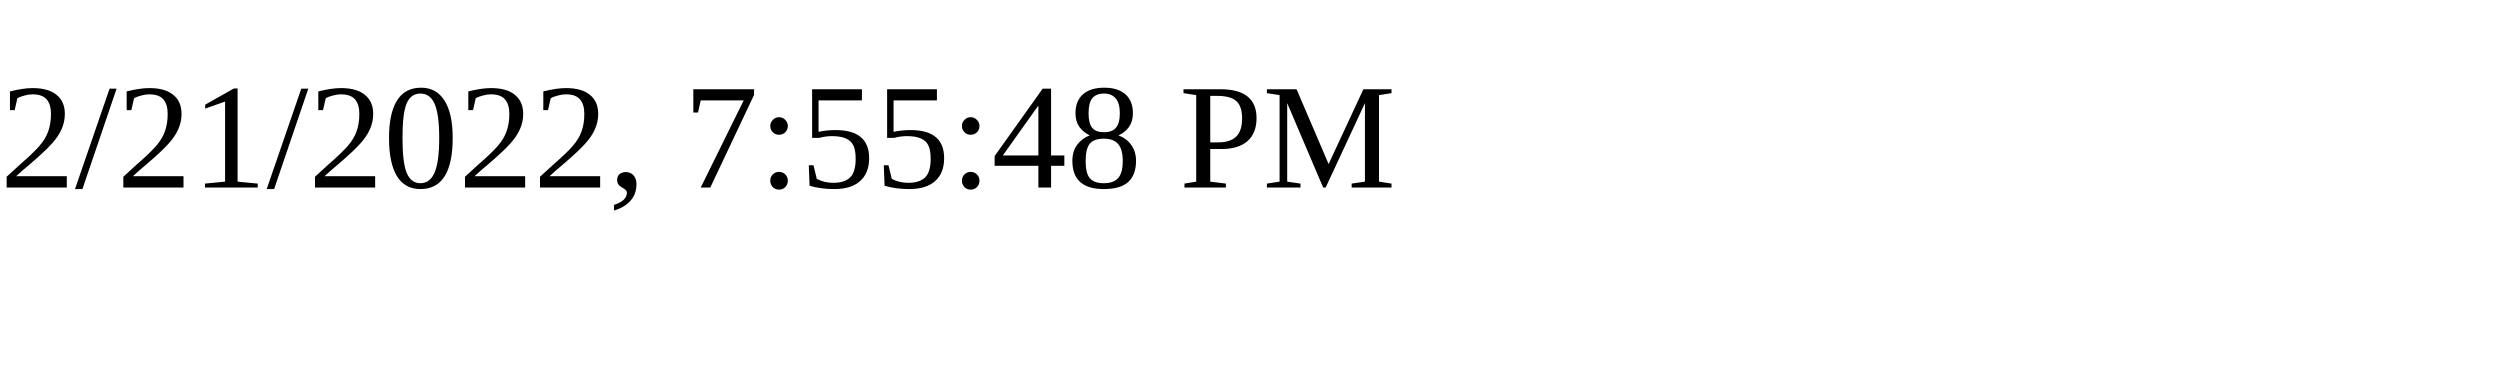
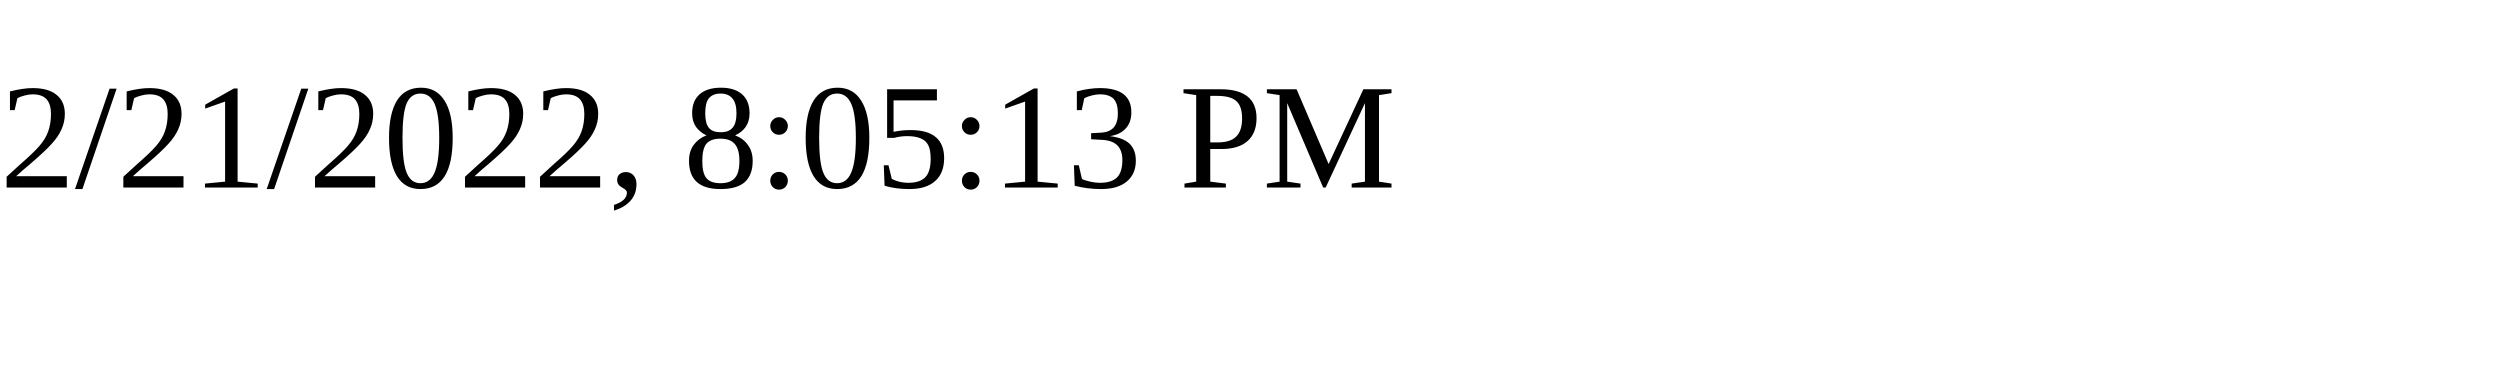
<svg xmlns="http://www.w3.org/2000/svg" height="30" width="200">
-   <text x="0" y="15">2/21/2022, 7:55:48 PM</text>
+   <text x="0" y="15">2/21/2022, 8:05:13 PM</text>
</svg>
